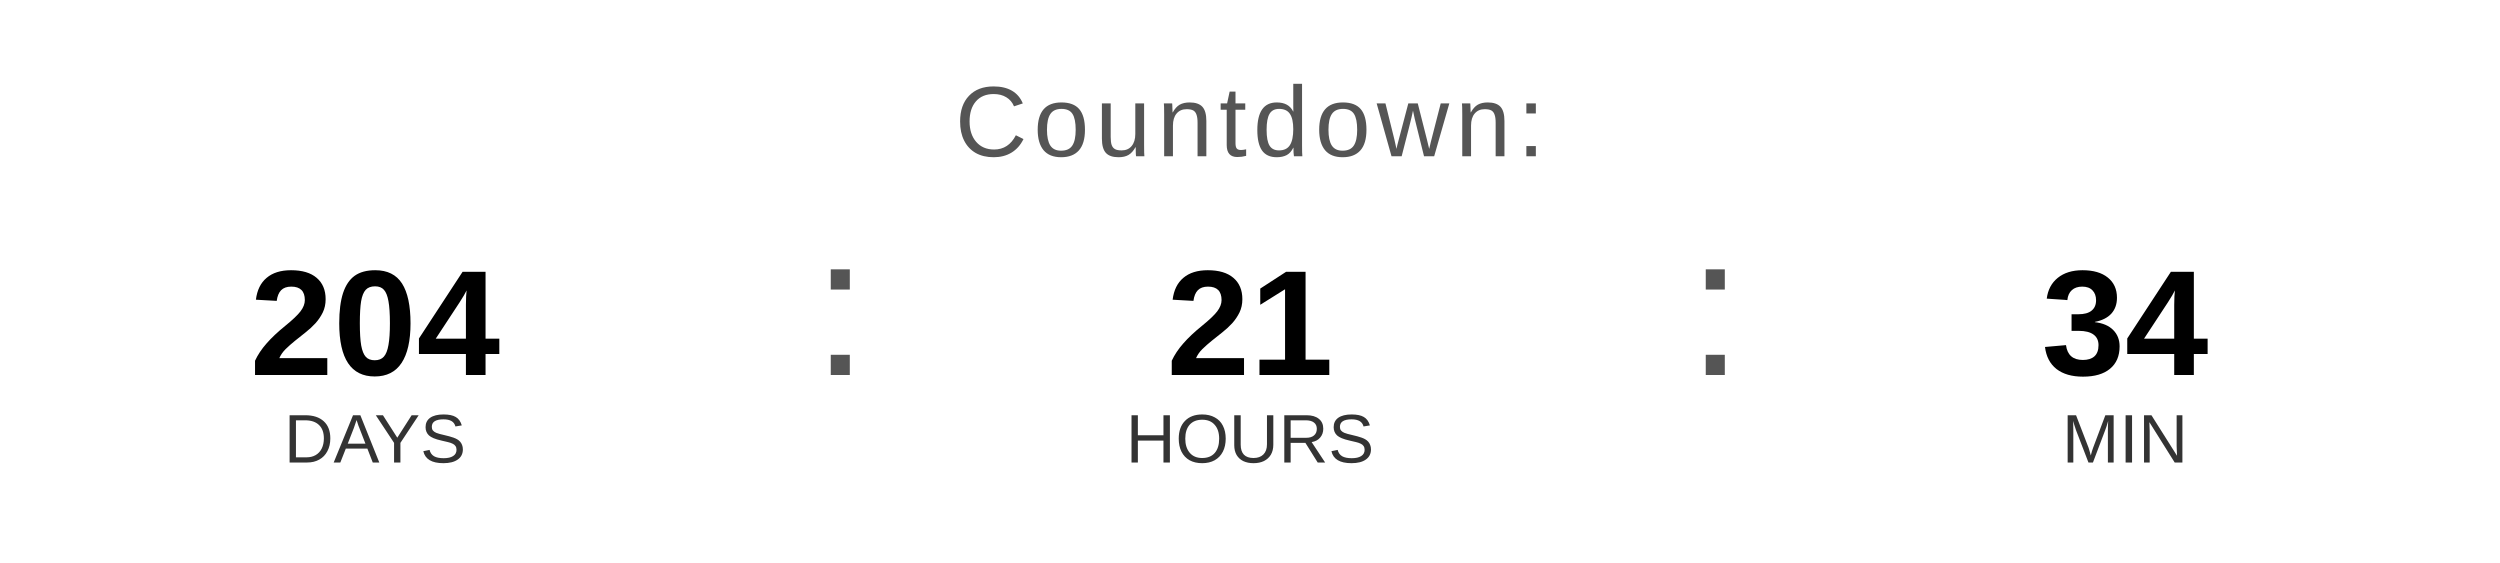
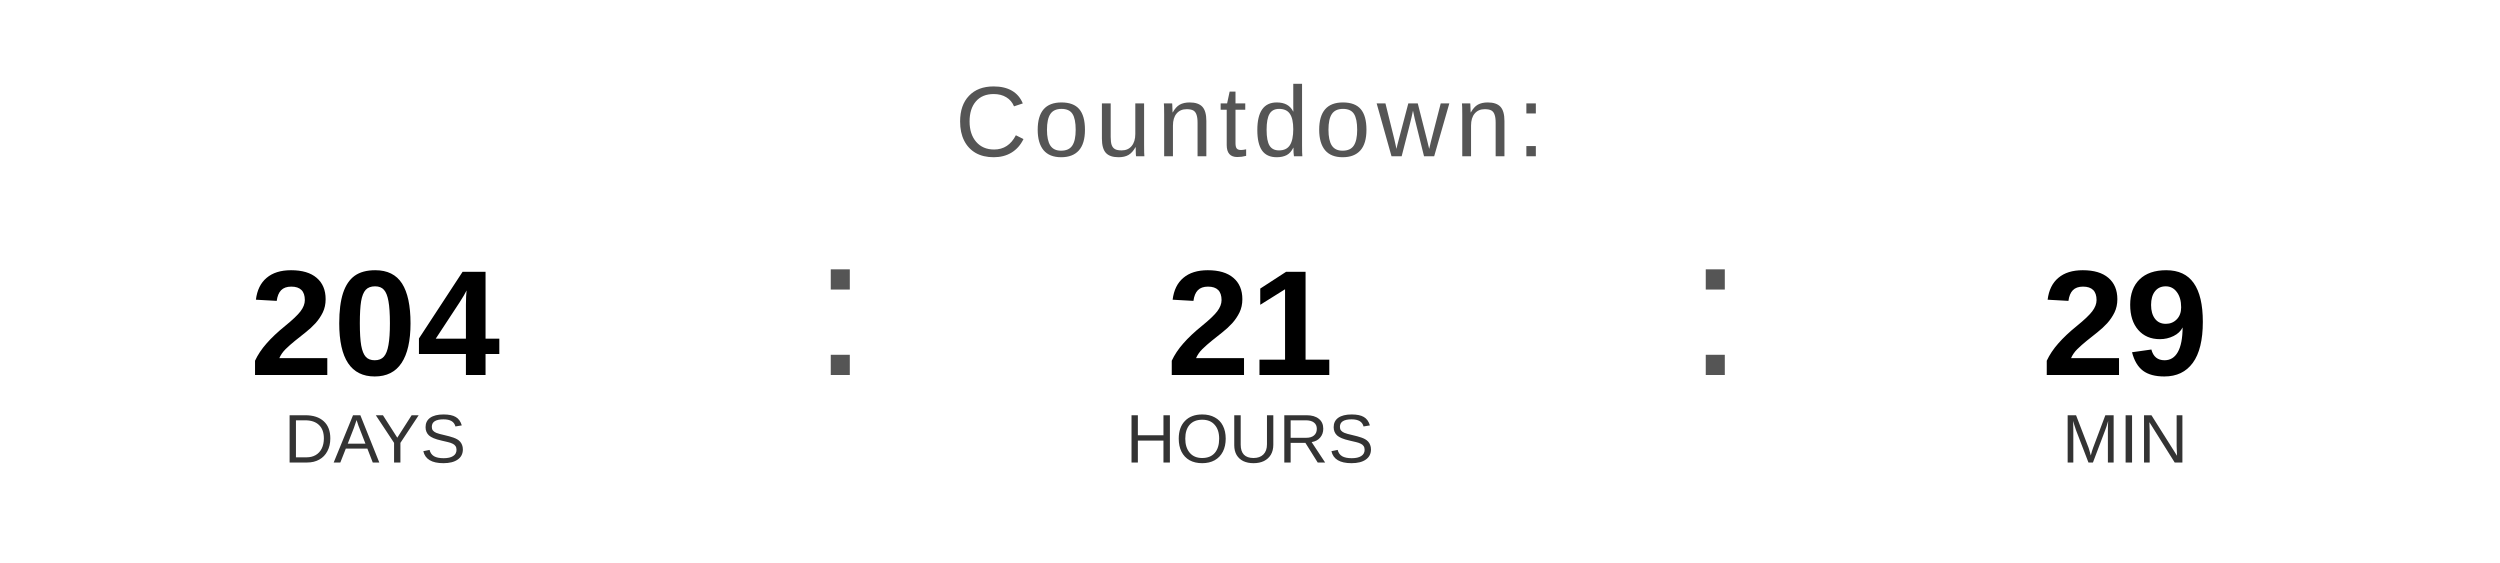
<svg xmlns="http://www.w3.org/2000/svg" width="400" height="90" viewBox="0 0 400 90">
  <text x="200" y="25" font-family="Arial, Helvetica, sans-serif" font-size="16" fill="#555555" text-anchor="middle" letter-spacing="1">
    Countdown:
  </text>
  <text x="60" y="60" font-family="Arial, Helvetica, sans-serif" font-size="24" font-weight="bold" fill="#000000" text-anchor="middle">204</text>
  <text x="60" y="74" font-family="Arial, Helvetica, sans-serif" font-size="11" fill="#333333" text-anchor="middle">DAYS</text>
  <text x="130" y="60" font-family="Arial, sans-serif" font-size="32" fill="#555555">:</text>
  <text x="200" y="60" font-family="Arial, Helvetica, sans-serif" font-size="24" font-weight="bold" fill="#000000" text-anchor="middle">21</text>
  <text x="200" y="74" font-family="Arial, Helvetica, sans-serif" font-size="11" fill="#333333" text-anchor="middle">HOURS</text>
  <text x="270" y="60" font-family="Arial, sans-serif" font-size="32" fill="#555555">:</text>
-   <text x="340" y="60" font-family="Arial, Helvetica, sans-serif" font-size="24" font-weight="bold" fill="#000000" text-anchor="middle">34</text>
+   <text x="340" y="60" font-family="Arial, Helvetica, sans-serif" font-size="24" font-weight="bold" fill="#000000" text-anchor="middle">29</text>
  <text x="340" y="74" font-family="Arial, Helvetica, sans-serif" font-size="11" fill="#333333" text-anchor="middle">MIN</text>
</svg>
